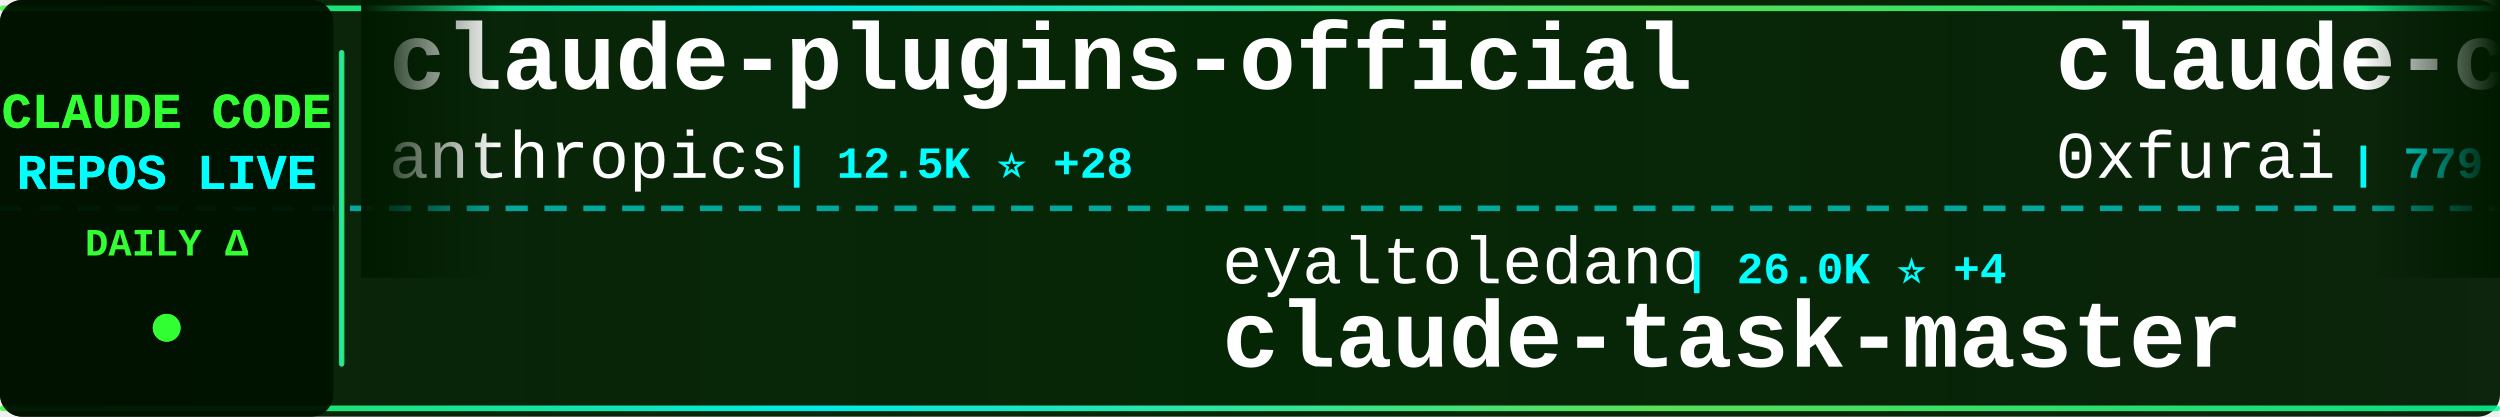
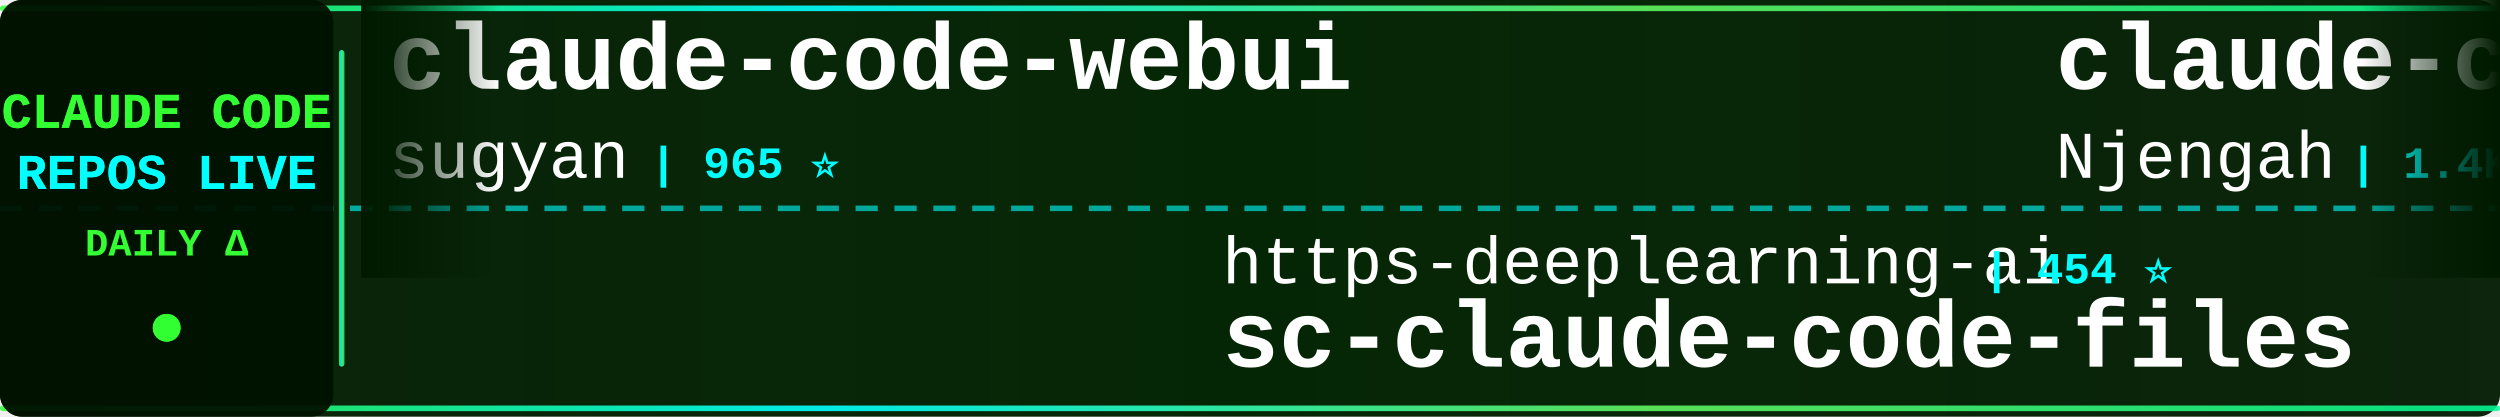
<svg xmlns="http://www.w3.org/2000/svg" width="900" height="150">
  <defs>
    <linearGradient id="tickerBg" x1="0%" y1="0%" x2="100%" y2="0%">
      <stop offset="0%" style="stop-color:#001a00;stop-opacity:0.95" />
      <stop offset="50%" style="stop-color:#002200;stop-opacity:0.98" />
      <stop offset="100%" style="stop-color:#001a00;stop-opacity:0.95" />
    </linearGradient>
    <linearGradient id="borderGrad" x1="0%" y1="0%" x2="100%" y2="0%">
      <stop offset="0%" style="stop-color:#33ff33;stop-opacity:0.85">
        <animate attributeName="stop-opacity" values="0.85;1;0.85" dur="2s" repeatCount="indefinite" />
      </stop>
      <stop offset="33%" style="stop-color:#00ffff;stop-opacity:0.9">
        <animate attributeName="stop-opacity" values="0.9;1;0.9" dur="2.2s" repeatCount="indefinite" />
      </stop>
      <stop offset="66%" style="stop-color:#66ff66;stop-opacity:0.85">
        <animate attributeName="stop-opacity" values="0.85;1;0.85" dur="1.8s" repeatCount="indefinite" />
      </stop>
      <stop offset="100%" style="stop-color:#00ff99;stop-opacity:0.85">
        <animate attributeName="stop-opacity" values="0.85;1;0.85" dur="2s" repeatCount="indefinite" />
      </stop>
    </linearGradient>
    <filter id="textGlow">
      <feGaussianBlur stdDeviation="0.1" result="coloredBlur" />
      <feMerge>
        <feMergeNode in="coloredBlur" />
        <feMergeNode in="SourceGraphic" />
      </feMerge>
    </filter>
    <filter id="metricGlow">
      <feGaussianBlur stdDeviation="0.2" result="coloredBlur" />
      <feMerge>
        <feMergeNode in="coloredBlur" />
        <feMergeNode in="SourceGraphic" />
      </feMerge>
    </filter>
    <linearGradient id="leftFade" x1="0%" y1="0%" x2="100%" y2="0%">
      <stop offset="0%" style="stop-color:#001a00;stop-opacity:1" />
      <stop offset="100%" style="stop-color:#001a00;stop-opacity:0" />
    </linearGradient>
    <linearGradient id="rightFade" x1="0%" y1="0%" x2="100%" y2="0%">
      <stop offset="0%" style="stop-color:#001a00;stop-opacity:0" />
      <stop offset="100%" style="stop-color:#001a00;stop-opacity:1" />
    </linearGradient>
  </defs>
  <rect width="900" height="150" fill="url(#tickerBg)" rx="8" />
  <rect x="0" y="2" width="900" height="2" fill="url(#borderGrad)" rx="1" />
  <rect x="0" y="146" width="900" height="2" fill="url(#borderGrad)" rx="1" />
  <line x1="0" y1="75" x2="900" y2="75" stroke="#00ffff" stroke-width="2" stroke-dasharray="8 6" opacity="0.6" />
  <rect x="0" y="0" width="120" height="150" fill="#001100" opacity="0.95" rx="8" />
  <text x="60" y="46" font-family="'Courier New', monospace" font-size="18" font-weight="bold" fill="#33ff33" text-anchor="middle" filter="url(#textGlow)">
    CLAUDE CODE
  </text>
  <text x="60" y="68" font-family="'Courier New', monospace" font-size="18" font-weight="bold" fill="#00ffff" text-anchor="middle" filter="url(#textGlow)">
    REPOS LIVE
  </text>
  <text x="60" y="92" font-family="'Courier New', monospace" font-size="14" font-weight="bold" fill="#33ff33" text-anchor="middle">
    DAILY Δ
  </text>
  <circle cx="60" cy="118" r="5" fill="#33ff33" filter="url(#metricGlow)">
    <animate attributeName="r" values="4;6;4" dur="1.5s" repeatCount="indefinite" />
    <animate attributeName="opacity" values="0.6;1;0.6" dur="1.5s" repeatCount="indefinite" />
  </circle>
  <rect x="122" y="18" width="2" height="114" fill="url(#borderGrad)" rx="1" />
  <clipPath id="tickerClip">
    <rect x="130" y="0" width="770" height="150" />
  </clipPath>
  <g clip-path="url(#tickerClip)">
    <g id="tickerItems">
      <animateTransform attributeName="transform" attributeType="XML" type="translate" from="0 0" to="-3000 0" dur="54s" repeatCount="indefinite" />
      <g transform="translate(0, 0)">
-         <text x="140" y="32" font-family="'Courier New', monospace" font-size="34" font-weight="bold" fill="#ffffff">claude-plugins-official</text>
-         <text x="140" y="64" font-family="'Courier New', monospace" font-size="24" font-weight="normal" fill="#ffffff" opacity="1.0">anthropics</text>
-         <text x="282" y="64" font-family="'Courier New', monospace" font-size="16" font-weight="bold" fill="#00ffff"> | 12.5K ⭐ +28</text>
+         <text x="140" y="32" font-family="'Courier New', monospace" font-size="34" font-weight="bold" fill="#ffffff">claude-code-webui</text>
+         <text x="140" y="64" font-family="'Courier New', monospace" font-size="24" font-weight="normal" fill="#ffffff" opacity="1.0">sugyan</text>
+         <text x="234" y="64" font-family="'Courier New', monospace" font-size="16" font-weight="bold" fill="#00ffff"> | 965 ⭐</text>
      </g>
      <g transform="translate(300, 0)">
-         <text x="140" y="102" font-family="'Courier New', monospace" font-size="24" font-weight="normal" fill="#ffffff" opacity="1.0">eyaltoledano</text>
-         <text x="306" y="102" font-family="'Courier New', monospace" font-size="16" font-weight="bold" fill="#00ffff"> | 26.0K ⭐ +4</text>
-         <text x="140" y="132" font-family="'Courier New', monospace" font-size="34" font-weight="bold" fill="#ffffff">claude-task-master</text>
+         <text x="140" y="102" font-family="'Courier New', monospace" font-size="24" font-weight="normal" fill="#ffffff" opacity="1.0">https-deeplearning-ai</text>
+         <text x="414" y="102" font-family="'Courier New', monospace" font-size="16" font-weight="bold" fill="#00ffff"> | 454 ⭐</text>
+         <text x="140" y="132" font-family="'Courier New', monospace" font-size="34" font-weight="bold" fill="#ffffff">sc-claude-code-files</text>
      </g>
      <g transform="translate(600, 0)">
-         <text x="140" y="32" font-family="'Courier New', monospace" font-size="34" font-weight="bold" fill="#ffffff">claude-code-subagents</text>
-         <text x="140" y="64" font-family="'Courier New', monospace" font-size="24" font-weight="normal" fill="#ffffff" opacity="1.0">0xfurai</text>
-         <text x="246" y="64" font-family="'Courier New', monospace" font-size="16" font-weight="bold" fill="#00ffff"> | 779 ⭐ +2</text>
+         <text x="140" y="32" font-family="'Courier New', monospace" font-size="34" font-weight="bold" fill="#ffffff">claude-code-cheat-sheet</text>
+         <text x="140" y="64" font-family="'Courier New', monospace" font-size="24" font-weight="normal" fill="#ffffff" opacity="1.0">Njengah</text>
+         <text x="246" y="64" font-family="'Courier New', monospace" font-size="16" font-weight="bold" fill="#00ffff"> | 1.4K ⭐ +2</text>
      </g>
      <g transform="translate(900, 0)">
-         <text x="140" y="102" font-family="'Courier New', monospace" font-size="24" font-weight="normal" fill="#ffffff" opacity="1.0">zhukunpenglinyutong</text>
-         <text x="390" y="102" font-family="'Courier New', monospace" font-size="16" font-weight="bold" fill="#00ffff"> | 1.9K ⭐</text>
-         <text x="140" y="132" font-family="'Courier New', monospace" font-size="34" font-weight="bold" fill="#ffffff">idea-claude-code-gui</text>
+         <text x="140" y="102" font-family="'Courier New', monospace" font-size="24" font-weight="normal" fill="#ffffff" opacity="1.0">anthropics</text>
+         <text x="282" y="102" font-family="'Courier New', monospace" font-size="16" font-weight="bold" fill="#00ffff"> | 6.3K ⭐ +10</text>
+         <text x="140" y="132" font-family="'Courier New', monospace" font-size="34" font-weight="bold" fill="#ffffff">claude-code-action</text>
      </g>
      <g transform="translate(1200, 0)">
-         <text x="140" y="32" font-family="'Courier New', monospace" font-size="34" font-weight="bold" fill="#ffffff">pi-vs-claude-code</text>
-         <text x="140" y="64" font-family="'Courier New', monospace" font-size="24" font-weight="normal" fill="#ffffff" opacity="1.0">disler</text>
-         <text x="234" y="64" font-family="'Courier New', monospace" font-size="16" font-weight="bold" fill="#00ffff"> | 491 ⭐ +1</text>
+         <text x="140" y="32" font-family="'Courier New', monospace" font-size="34" font-weight="bold" fill="#ffffff">claude-code-requirements...</text>
+         <text x="140" y="64" font-family="'Courier New', monospace" font-size="24" font-weight="normal" fill="#ffffff" opacity="1.0">rizethereum</text>
+         <text x="294" y="64" font-family="'Courier New', monospace" font-size="16" font-weight="bold" fill="#00ffff"> | 1.8K ⭐</text>
      </g>
      <g transform="translate(1500, 0)">
-         <text x="140" y="102" font-family="'Courier New', monospace" font-size="24" font-weight="normal" fill="#ffffff" opacity="1.0">farion1231</text>
-         <text x="282" y="102" font-family="'Courier New', monospace" font-size="16" font-weight="bold" fill="#00ffff"> | 29.4K ⭐ +19</text>
-         <text x="140" y="132" font-family="'Courier New', monospace" font-size="34" font-weight="bold" fill="#ffffff">cc-switch</text>
+         <text x="140" y="102" font-family="'Courier New', monospace" font-size="24" font-weight="normal" fill="#ffffff" opacity="1.0">revfactory</text>
+         <text x="282" y="102" font-family="'Courier New', monospace" font-size="16" font-weight="bold" fill="#00ffff"> | 762 ⭐ +1</text>
+         <text x="140" y="132" font-family="'Courier New', monospace" font-size="34" font-weight="bold" fill="#ffffff">claude-code-mastering</text>
      </g>
      <g transform="translate(1800, 0)">
-         <text x="140" y="32" font-family="'Courier New', monospace" font-size="34" font-weight="bold" fill="#ffffff">claude-code-config</text>
-         <text x="140" y="64" font-family="'Courier New', monospace" font-size="24" font-weight="normal" fill="#ffffff" opacity="1.0">jarrodwatts</text>
-         <text x="294" y="64" font-family="'Courier New', monospace" font-size="16" font-weight="bold" fill="#00ffff"> | 977 ⭐ +1</text>
+         <text x="140" y="32" font-family="'Courier New', monospace" font-size="34" font-weight="bold" fill="#ffffff">learn-claude-code</text>
+         <text x="140" y="64" font-family="'Courier New', monospace" font-size="24" font-weight="normal" fill="#ffffff" opacity="1.0">shareAI-lab</text>
+         <text x="294" y="64" font-family="'Courier New', monospace" font-size="16" font-weight="bold" fill="#00ffff"> | 31.2K ⭐ +670</text>
      </g>
      <g transform="translate(2100, 0)">
-         <text x="140" y="102" font-family="'Courier New', monospace" font-size="24" font-weight="normal" fill="#ffffff" opacity="1.0">OneRedOak</text>
-         <text x="270" y="102" font-family="'Courier New', monospace" font-size="16" font-weight="bold" fill="#00ffff"> | 3.7K ⭐</text>
-         <text x="140" y="132" font-family="'Courier New', monospace" font-size="34" font-weight="bold" fill="#ffffff">claude-code-workflows</text>
+         <text x="140" y="102" font-family="'Courier New', monospace" font-size="24" font-weight="normal" fill="#ffffff" opacity="1.0">router-for-me</text>
+         <text x="318" y="102" font-family="'Courier New', monospace" font-size="16" font-weight="bold" fill="#00ffff"> | 17.6K ⭐ +147</text>
+         <text x="140" y="132" font-family="'Courier New', monospace" font-size="34" font-weight="bold" fill="#ffffff">CLIProxyAPI</text>
      </g>
      <g transform="translate(2400, 0)">
-         <text x="140" y="32" font-family="'Courier New', monospace" font-size="34" font-weight="bold" fill="#ffffff">claude-code-settings</text>
-         <text x="140" y="64" font-family="'Courier New', monospace" font-size="24" font-weight="normal" fill="#ffffff" opacity="1.0">feiskyer</text>
-         <text x="258" y="64" font-family="'Courier New', monospace" font-size="16" font-weight="bold" fill="#00ffff"> | 1.3K ⭐ +1</text>
+         <text x="140" y="32" font-family="'Courier New', monospace" font-size="34" font-weight="bold" fill="#ffffff">oh-my-claudecode</text>
+         <text x="140" y="64" font-family="'Courier New', monospace" font-size="24" font-weight="normal" fill="#ffffff" opacity="1.0">Yeachan-Heo</text>
+         <text x="294" y="64" font-family="'Courier New', monospace" font-size="16" font-weight="bold" fill="#00ffff"> | 10.2K ⭐ +53</text>
      </g>
      <g transform="translate(2700, 0)">
-         <text x="140" y="102" font-family="'Courier New', monospace" font-size="24" font-weight="normal" fill="#ffffff" opacity="1.0">steipete</text>
-         <text x="258" y="102" font-family="'Courier New', monospace" font-size="16" font-weight="bold" fill="#00ffff"> | 1.2K ⭐ +1</text>
-         <text x="140" y="132" font-family="'Courier New', monospace" font-size="34" font-weight="bold" fill="#ffffff">claude-code-mcp</text>
+         <text x="140" y="102" font-family="'Courier New', monospace" font-size="24" font-weight="normal" fill="#ffffff" opacity="1.0">trailofbits</text>
+         <text x="294" y="102" font-family="'Courier New', monospace" font-size="16" font-weight="bold" fill="#00ffff"> | 1.6K ⭐ +1</text>
+         <text x="140" y="132" font-family="'Courier New', monospace" font-size="34" font-weight="bold" fill="#ffffff">claude-code-config</text>
      </g>
      <g transform="translate(3000, 0)">
-         <text x="140" y="32" font-family="'Courier New', monospace" font-size="34" font-weight="bold" fill="#ffffff">claude-plugins-official</text>
-         <text x="140" y="64" font-family="'Courier New', monospace" font-size="24" font-weight="normal" fill="#ffffff" opacity="1.0">anthropics</text>
-         <text x="282" y="64" font-family="'Courier New', monospace" font-size="16" font-weight="bold" fill="#00ffff"> | 12.5K ⭐ +28</text>
+         <text x="140" y="32" font-family="'Courier New', monospace" font-size="34" font-weight="bold" fill="#ffffff">claude-code-webui</text>
+         <text x="140" y="64" font-family="'Courier New', monospace" font-size="24" font-weight="normal" fill="#ffffff" opacity="1.0">sugyan</text>
+         <text x="234" y="64" font-family="'Courier New', monospace" font-size="16" font-weight="bold" fill="#00ffff"> | 965 ⭐</text>
      </g>
      <g transform="translate(3300, 0)">
-         <text x="140" y="102" font-family="'Courier New', monospace" font-size="24" font-weight="normal" fill="#ffffff" opacity="1.0">eyaltoledano</text>
-         <text x="306" y="102" font-family="'Courier New', monospace" font-size="16" font-weight="bold" fill="#00ffff"> | 26.0K ⭐ +4</text>
-         <text x="140" y="132" font-family="'Courier New', monospace" font-size="34" font-weight="bold" fill="#ffffff">claude-task-master</text>
+         <text x="140" y="102" font-family="'Courier New', monospace" font-size="24" font-weight="normal" fill="#ffffff" opacity="1.0">https-deeplearning-ai</text>
+         <text x="414" y="102" font-family="'Courier New', monospace" font-size="16" font-weight="bold" fill="#00ffff"> | 454 ⭐</text>
+         <text x="140" y="132" font-family="'Courier New', monospace" font-size="34" font-weight="bold" fill="#ffffff">sc-claude-code-files</text>
      </g>
      <g transform="translate(3600, 0)">
-         <text x="140" y="32" font-family="'Courier New', monospace" font-size="34" font-weight="bold" fill="#ffffff">claude-code-subagents</text>
-         <text x="140" y="64" font-family="'Courier New', monospace" font-size="24" font-weight="normal" fill="#ffffff" opacity="1.0">0xfurai</text>
-         <text x="246" y="64" font-family="'Courier New', monospace" font-size="16" font-weight="bold" fill="#00ffff"> | 779 ⭐ +2</text>
+         <text x="140" y="32" font-family="'Courier New', monospace" font-size="34" font-weight="bold" fill="#ffffff">claude-code-cheat-sheet</text>
+         <text x="140" y="64" font-family="'Courier New', monospace" font-size="24" font-weight="normal" fill="#ffffff" opacity="1.0">Njengah</text>
+         <text x="246" y="64" font-family="'Courier New', monospace" font-size="16" font-weight="bold" fill="#00ffff"> | 1.4K ⭐ +2</text>
      </g>
      <g transform="translate(3900, 0)">
-         <text x="140" y="102" font-family="'Courier New', monospace" font-size="24" font-weight="normal" fill="#ffffff" opacity="1.0">zhukunpenglinyutong</text>
-         <text x="390" y="102" font-family="'Courier New', monospace" font-size="16" font-weight="bold" fill="#00ffff"> | 1.9K ⭐</text>
-         <text x="140" y="132" font-family="'Courier New', monospace" font-size="34" font-weight="bold" fill="#ffffff">idea-claude-code-gui</text>
+         <text x="140" y="102" font-family="'Courier New', monospace" font-size="24" font-weight="normal" fill="#ffffff" opacity="1.0">anthropics</text>
+         <text x="282" y="102" font-family="'Courier New', monospace" font-size="16" font-weight="bold" fill="#00ffff"> | 6.3K ⭐ +10</text>
+         <text x="140" y="132" font-family="'Courier New', monospace" font-size="34" font-weight="bold" fill="#ffffff">claude-code-action</text>
      </g>
    </g>
  </g>
  <rect x="130" y="0" width="50" height="100" fill="url(#leftFade)" />
  <rect x="850" y="0" width="50" height="100" fill="url(#rightFade)" />
</svg>
